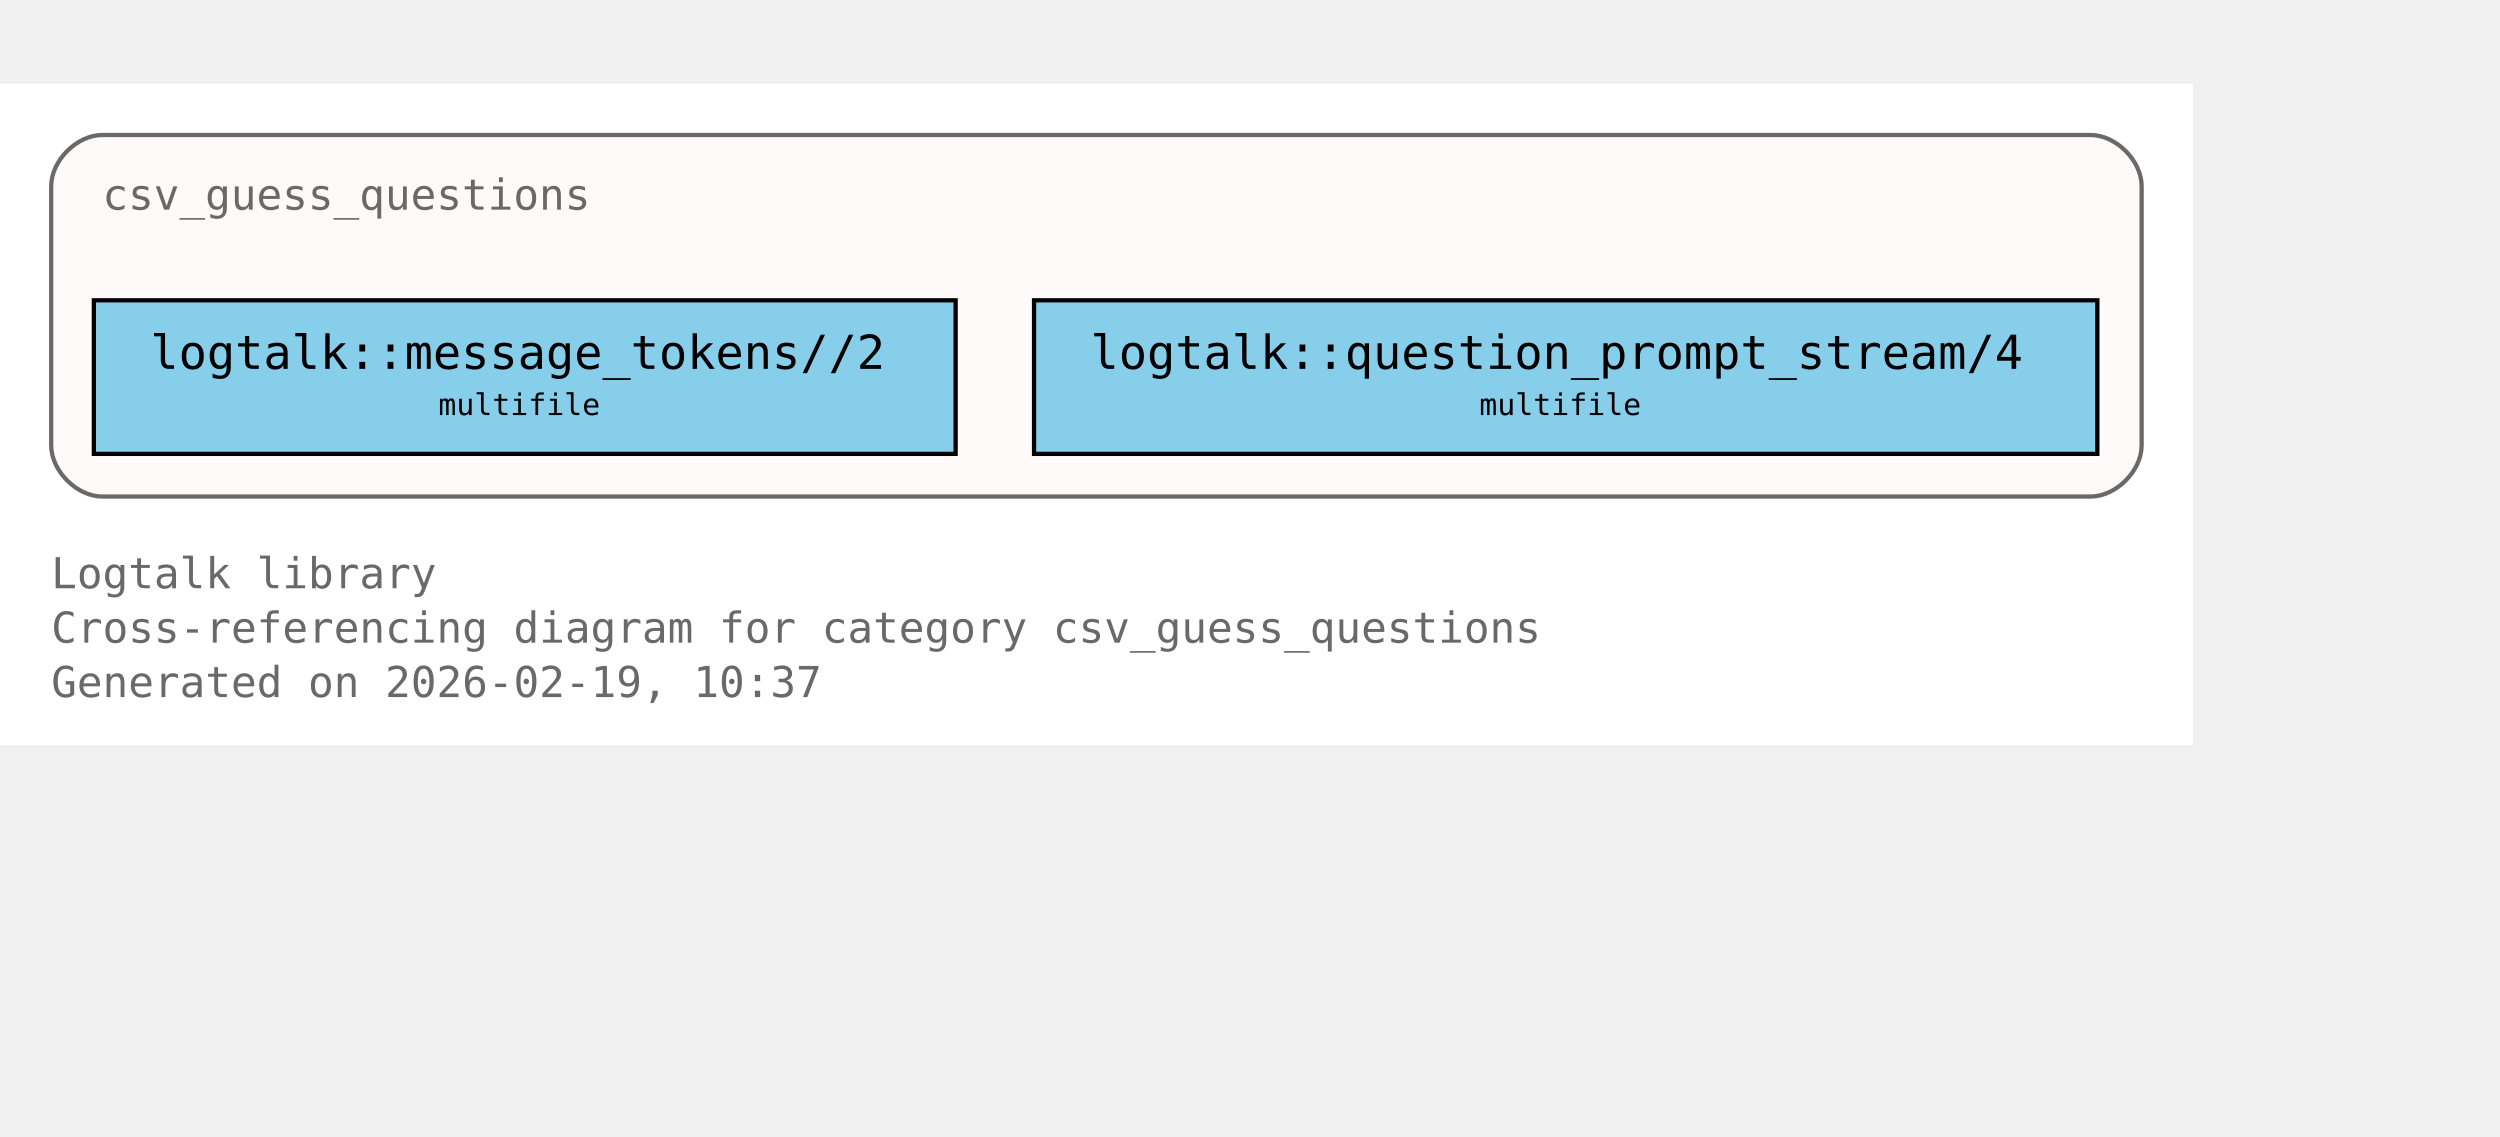
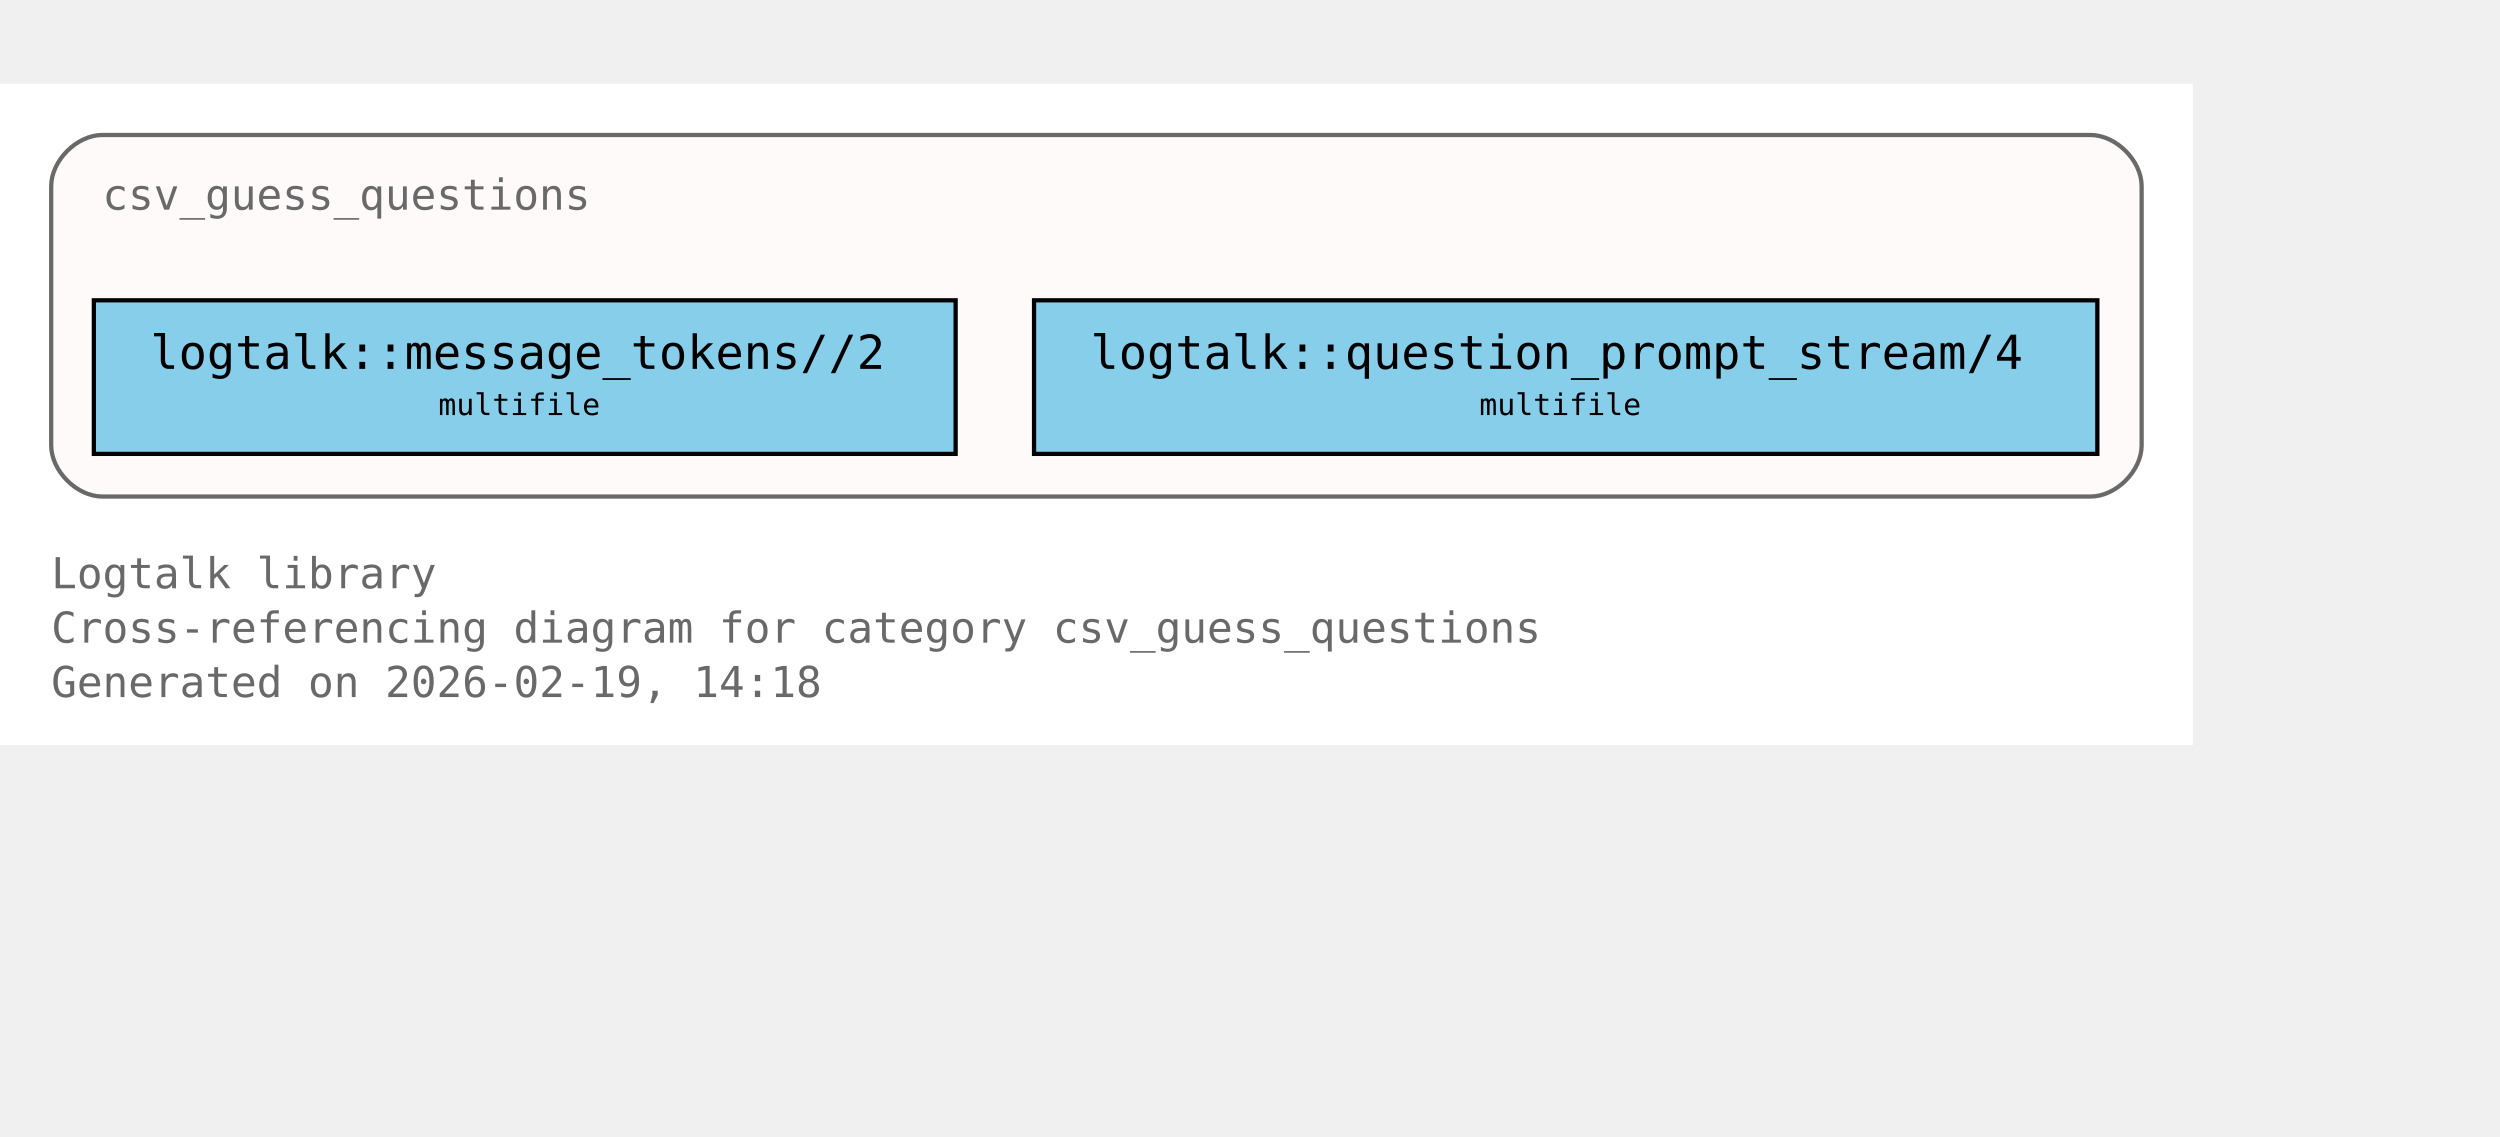
<svg xmlns="http://www.w3.org/2000/svg" xmlns:xlink="http://www.w3.org/1999/xlink" width="658pt" height="299pt" viewBox="72.00 72.00 586.00 227.00">
  <g id="graph0" class="graph" transform="scale(1 1) rotate(0) translate(76 223)">
    <polygon fill="white" stroke="none" points="-4,4 -4,-151 510,-151 510,4 -4,4" />
    <text xml:space="preserve" text-anchor="start" x="8" y="-32.75" font-family="Monospace" font-size="10.00" fill="dimgray">Logtalk library</text>
    <text xml:space="preserve" text-anchor="start" x="8" y="-20" font-family="Monospace" font-size="10.00" fill="dimgray">Cross-referencing diagram for category csv_guess_questions</text>
-     <text xml:space="preserve" text-anchor="start" x="8" y="-7.25" font-family="Monospace" font-size="10.00" fill="dimgray">Generated on 2026-02-19, 10:37</text>
+     <text xml:space="preserve" text-anchor="start" x="8" y="-7.25" font-family="Monospace" font-size="10.00" fill="dimgray">Generated on 2026-02-19, 14:18</text>
    <g id="clust1" class="cluster">
      <g id="a_clust1">
        <a xlink:title="csv_guess_questions">
          <path fill="snow" stroke="dimgray" d="M20,-54.25C20,-54.25 486,-54.25 486,-54.25 492,-54.25 498,-60.25 498,-66.25 498,-66.25 498,-127 498,-127 498,-133 492,-139 486,-139 486,-139 20,-139 20,-139 14,-139 8,-133 8,-127 8,-127 8,-66.25 8,-66.25 8,-60.25 14,-54.25 20,-54.25" />
          <g id="a_clust1_0">
-             <a xlink:href="https://github.com/LogtalkDotOrg/logtalk3/tree/59f1a656641170614d400f318fb44211cdc4e0e7/library/csv/csv_guess_questions.lgt#L22" xlink:title="https://github.com/LogtalkDotOrg/logtalk3/tree/59f1a656641170614d400f318fb44211cdc4e0e7/library/csv/csv_guess_questions.lgt#L22">
+             <a xlink:href="https://github.com/LogtalkDotOrg/logtalk3/tree/db9791d62f95340ff5ae4b3e057a7359f1c76f93/library/csv/csv_guess_questions.lgt#L22" xlink:title="https://github.com/LogtalkDotOrg/logtalk3/tree/db9791d62f95340ff5ae4b3e057a7359f1c76f93/library/csv/csv_guess_questions.lgt#L22">
              <text xml:space="preserve" text-anchor="start" x="20" y="-121.5" font-family="Monospace" font-size="10.00" fill="dimgray">csv_guess_questions</text>
            </a>
          </g>
        </a>
      </g>
    </g>
    <g id="node1" class="node">
      <polygon fill="skyblue" stroke="black" points="220,-100.25 18,-100.25 18,-64.25 220,-64.25 220,-100.25" />
      <text xml:space="preserve" text-anchor="start" x="26" y="-84.95" font-family="Monospace" font-size="9.00"> </text>
      <g id="a_node1_1">
-         <a xlink:href="https://github.com/LogtalkDotOrg/logtalk3/tree/59f1a656641170614d400f318fb44211cdc4e0e7/library/csv/csv_guess_questions.lgt#L36" xlink:title="https://github.com/LogtalkDotOrg/logtalk3/tree/59f1a656641170614d400f318fb44211cdc4e0e7/library/csv/csv_guess_questions.lgt#L36">
+         <a xlink:href="https://github.com/LogtalkDotOrg/logtalk3/tree/db9791d62f95340ff5ae4b3e057a7359f1c76f93/library/csv/csv_guess_questions.lgt#L36" xlink:title="https://github.com/LogtalkDotOrg/logtalk3/tree/db9791d62f95340ff5ae4b3e057a7359f1c76f93/library/csv/csv_guess_questions.lgt#L36">
          <text xml:space="preserve" text-anchor="start" x="31.25" y="-84.17" font-family="Monospace" font-size="11.00">logtalk::message_tokens//2</text>
        </a>
      </g>
      <text xml:space="preserve" text-anchor="start" x="206.75" y="-84.95" font-family="Monospace" font-size="9.00"> </text>
      <text xml:space="preserve" text-anchor="start" x="26" y="-72.58" font-family="Monospace" font-size="9.00"> </text>
      <text xml:space="preserve" text-anchor="start" x="98.75" y="-73.35" font-family="Monospace" font-size="7.00">multifile</text>
      <text xml:space="preserve" text-anchor="start" x="206.75" y="-72.58" font-family="Monospace" font-size="9.00"> </text>
    </g>
    <g id="node2" class="node">
      <polygon fill="skyblue" stroke="black" points="487.62,-100.25 238.38,-100.25 238.38,-64.25 487.62,-64.25 487.62,-100.25" />
      <text xml:space="preserve" text-anchor="start" x="246.38" y="-84.95" font-family="Monospace" font-size="9.00"> </text>
      <g id="a_node2_2">
-         <a xlink:href="https://github.com/LogtalkDotOrg/logtalk3/tree/59f1a656641170614d400f318fb44211cdc4e0e7/library/csv/csv_guess_questions.lgt#L52" xlink:title="https://github.com/LogtalkDotOrg/logtalk3/tree/59f1a656641170614d400f318fb44211cdc4e0e7/library/csv/csv_guess_questions.lgt#L52">
+         <a xlink:href="https://github.com/LogtalkDotOrg/logtalk3/tree/db9791d62f95340ff5ae4b3e057a7359f1c76f93/library/csv/csv_guess_questions.lgt#L52" xlink:title="https://github.com/LogtalkDotOrg/logtalk3/tree/db9791d62f95340ff5ae4b3e057a7359f1c76f93/library/csv/csv_guess_questions.lgt#L52">
          <text xml:space="preserve" text-anchor="start" x="251.62" y="-84.17" font-family="Monospace" font-size="11.00">logtalk::question_prompt_stream/4</text>
        </a>
      </g>
      <text xml:space="preserve" text-anchor="start" x="474.38" y="-84.95" font-family="Monospace" font-size="9.00"> </text>
      <text xml:space="preserve" text-anchor="start" x="246.38" y="-72.58" font-family="Monospace" font-size="9.00"> </text>
      <text xml:space="preserve" text-anchor="start" x="342.75" y="-73.35" font-family="Monospace" font-size="7.00">multifile</text>
      <text xml:space="preserve" text-anchor="start" x="474.38" y="-72.58" font-family="Monospace" font-size="9.00"> </text>
    </g>
  </g>
</svg>
